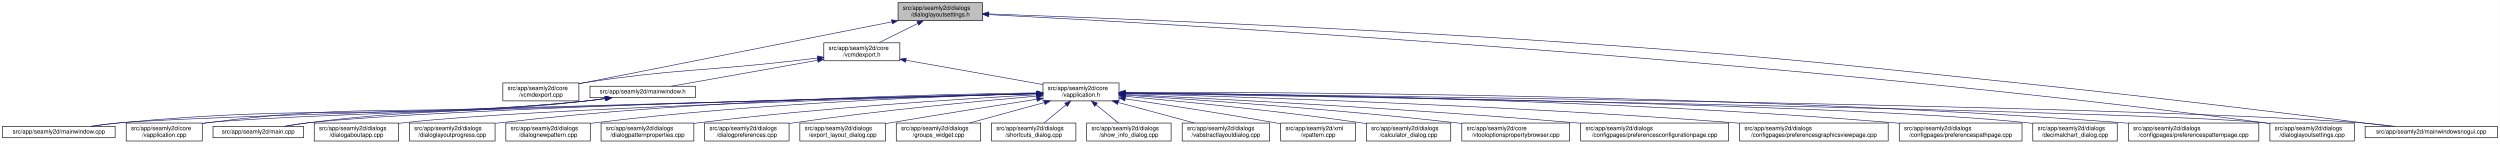
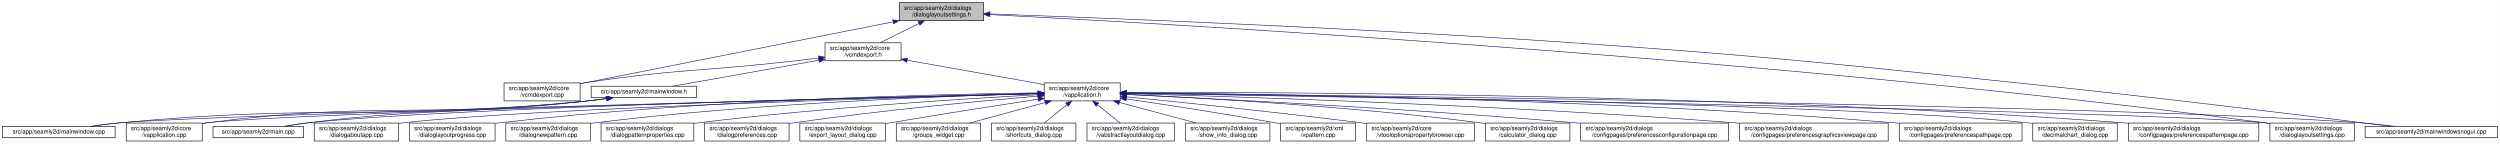
<svg xmlns="http://www.w3.org/2000/svg" xmlns:xlink="http://www.w3.org/1999/xlink" width="4175pt" height="240pt" viewBox="0.00 0.00 4174.50 240.00">
  <g id="graph0" class="graph" transform="scale(1 1) rotate(0) translate(4 236)">
    <polygon fill="white" stroke="transparent" points="-4,4 -4,-236 4170.5,-236 4170.5,4 -4,4" />
    <g id="node1" class="node">
      <g id="a_node1">
        <a xlink:title=" ">
-           <polygon fill="#bfbfbf" stroke="black" points="1495.5,-201.5 1495.5,-231.5 1636.5,-231.5 1636.5,-201.5 1495.5,-201.5" />
-           <text text-anchor="start" x="1503.5" y="-219.5" font-family="Helvetica,sans-Serif" font-size="10.00">src/app/seamly2d/dialogs</text>
-           <text text-anchor="middle" x="1566" y="-208.5" font-family="Helvetica,sans-Serif" font-size="10.00">/dialoglayoutsettings.h</text>
+           <polygon fill="#bfbfbf" stroke="black" points="1497.5,-201.5 1497.5,-231.5 1638.5,-231.5 1638.5,-201.5 1497.5,-201.5" />
+           <text text-anchor="start" x="1505.5" y="-219.5" font-family="Helvetica,sans-Serif" font-size="10.00">src/app/seamly2d/dialogs</text>
+           <text text-anchor="middle" x="1568" y="-208.5" font-family="Helvetica,sans-Serif" font-size="10.00">/dialoglayoutsettings.h</text>
        </a>
      </g>
    </g>
    <g id="node2" class="node">
      <g id="a_node2">
        <a xlink:href="../../df/d9b/vcmdexport_8cpp.html" target="_top" xlink:title=" ">
-           <polygon fill="white" stroke="black" points="835.5,-67.5 835.5,-97.5 962.5,-97.5 962.5,-67.5 835.5,-67.5" />
-           <text text-anchor="start" x="843.5" y="-85.5" font-family="Helvetica,sans-Serif" font-size="10.00">src/app/seamly2d/core</text>
-           <text text-anchor="middle" x="899" y="-74.5" font-family="Helvetica,sans-Serif" font-size="10.00">/vcmdexport.cpp</text>
+           <polygon fill="white" stroke="black" points="837.5,-67.5 837.5,-97.5 964.5,-97.5 964.5,-67.5 837.5,-67.5" />
+           <text text-anchor="start" x="845.5" y="-85.5" font-family="Helvetica,sans-Serif" font-size="10.00">src/app/seamly2d/core</text>
+           <text text-anchor="middle" x="901" y="-74.5" font-family="Helvetica,sans-Serif" font-size="10.00">/vcmdexport.cpp</text>
        </a>
      </g>
    </g>
    <g id="edge1" class="edge">
-       <path fill="none" stroke="midnightblue" d="M1485.06,-199.51C1370.74,-176.92 1155.43,-134.36 972,-98 968.96,-97.4 965.84,-96.78 962.7,-96.16" />
-       <polygon fill="midnightblue" stroke="midnightblue" points="1484.65,-203 1495.13,-201.5 1486,-196.13 1484.65,-203" />
+       <path fill="none" stroke="midnightblue" d="M1487.06,-199.51C1372.74,-176.92 1157.43,-134.36 974,-98 970.96,-97.4 967.84,-96.78 964.7,-96.16" />
+       <polygon fill="midnightblue" stroke="midnightblue" points="1486.65,-203 1497.13,-201.5 1488,-196.13 1486.65,-203" />
    </g>
    <g id="node3" class="node">
      <g id="a_node3">
        <a xlink:href="../../dd/d57/vcmdexport_8h.html" target="_top" xlink:title=" ">
-           <polygon fill="white" stroke="black" points="1371.5,-134.5 1371.5,-164.5 1498.5,-164.5 1498.5,-134.5 1371.5,-134.5" />
-           <text text-anchor="start" x="1379.5" y="-152.5" font-family="Helvetica,sans-Serif" font-size="10.00">src/app/seamly2d/core</text>
-           <text text-anchor="middle" x="1435" y="-141.5" font-family="Helvetica,sans-Serif" font-size="10.00">/vcmdexport.h</text>
+           <polygon fill="white" stroke="black" points="1373.5,-134.5 1373.5,-164.5 1500.5,-164.5 1500.5,-134.5 1373.5,-134.5" />
+           <text text-anchor="start" x="1381.5" y="-152.5" font-family="Helvetica,sans-Serif" font-size="10.00">src/app/seamly2d/core</text>
+           <text text-anchor="middle" x="1437" y="-141.5" font-family="Helvetica,sans-Serif" font-size="10.00">/vcmdexport.h</text>
        </a>
      </g>
    </g>
    <g id="edge2" class="edge">
-       <path fill="none" stroke="midnightblue" d="M1528.42,-196.85C1507.71,-186.58 1482.41,-174.03 1463.37,-164.58" />
-       <polygon fill="midnightblue" stroke="midnightblue" points="1527.06,-200.09 1537.57,-201.4 1530.17,-193.82 1527.06,-200.09" />
+       <path fill="none" stroke="midnightblue" d="M1530.42,-196.85C1509.71,-186.58 1484.41,-174.03 1465.37,-164.58" />
+       <polygon fill="midnightblue" stroke="midnightblue" points="1529.06,-200.09 1539.57,-201.4 1532.17,-193.82 1529.06,-200.09" />
    </g>
    <g id="node15" class="node">
      <g id="a_node15">
        <a xlink:href="../../db/def/dialoglayoutsettings_8cpp.html" target="_top" xlink:title=" ">
          <polygon fill="white" stroke="black" points="3786.5,-0.5 3786.5,-30.5 3927.5,-30.5 3927.5,-0.5 3786.5,-0.5" />
          <text text-anchor="start" x="3794.5" y="-18.5" font-family="Helvetica,sans-Serif" font-size="10.00">src/app/seamly2d/dialogs</text>
          <text text-anchor="middle" x="3857" y="-7.5" font-family="Helvetica,sans-Serif" font-size="10.00">/dialoglayoutsettings.cpp</text>
        </a>
      </g>
    </g>
    <g id="edge32" class="edge">
-       <path fill="none" stroke="midnightblue" d="M1646.9,-211.56C1936.54,-196.87 2948.61,-140.38 3777,-31 3780.08,-30.59 3783.22,-30.15 3786.39,-29.68" />
-       <polygon fill="midnightblue" stroke="midnightblue" points="1646.71,-208.07 1636.9,-212.07 1647.07,-215.06 1646.71,-208.07" />
+       <path fill="none" stroke="midnightblue" d="M1648.83,-211.56C1938.2,-196.85 2949.36,-140.31 3777,-31 3780.08,-30.59 3783.22,-30.15 3786.39,-29.68" />
+       <polygon fill="midnightblue" stroke="midnightblue" points="1648.65,-208.06 1638.84,-212.06 1649,-215.05 1648.65,-208.06" />
    </g>
    <g id="node25" class="node">
      <g id="a_node25">
        <a xlink:href="../../d8/de8/mainwindowsnogui_8cpp.html" target="_top" xlink:title=" ">
          <polygon fill="white" stroke="black" points="3945.5,-6 3945.5,-25 4166.5,-25 4166.5,-6 3945.5,-6" />
          <text text-anchor="middle" x="4056" y="-13" font-family="Helvetica,sans-Serif" font-size="10.00">src/app/seamly2d/mainwindowsnogui.cpp</text>
        </a>
      </g>
    </g>
    <g id="edge33" class="edge">
-       <path fill="none" stroke="midnightblue" d="M1646.88,-212.75C1822.98,-206.51 2254.3,-189.87 2615,-165 2947.1,-142.1 3029.86,-132.12 3361,-98 3591.51,-74.25 3864.37,-40.64 3988.49,-25.06" />
-       <polygon fill="midnightblue" stroke="midnightblue" points="1646.53,-209.26 1636.66,-213.11 1646.78,-216.26 1646.53,-209.26" />
+       <path fill="none" stroke="midnightblue" d="M1648.8,-212.75C1824.74,-206.51 2255.64,-189.88 2616,-165 2947.66,-142.11 3030.31,-132.1 3361,-98 3591.51,-74.23 3864.37,-40.64 3988.49,-25.05" />
+       <polygon fill="midnightblue" stroke="midnightblue" points="1648.46,-209.26 1638.59,-213.11 1648.71,-216.26 1648.46,-209.26" />
    </g>
    <g id="edge27" class="edge">
-       <path fill="none" stroke="midnightblue" d="M1361,-139.11C1346.74,-137.36 1331.91,-135.59 1318,-134 1164.39,-116.49 1124.87,-121.09 972,-98 968.93,-97.54 965.8,-97.03 962.64,-96.5" />
-       <polygon fill="midnightblue" stroke="midnightblue" points="1360.92,-142.62 1371.27,-140.37 1361.77,-135.67 1360.92,-142.62" />
+       <path fill="none" stroke="midnightblue" d="M1363,-139.11C1348.74,-137.36 1333.91,-135.59 1320,-134 1166.39,-116.49 1126.87,-121.09 974,-98 970.93,-97.54 967.8,-97.03 964.64,-96.5" />
+       <polygon fill="midnightblue" stroke="midnightblue" points="1362.92,-142.62 1373.27,-140.37 1363.77,-135.67 1362.92,-142.62" />
    </g>
    <g id="node4" class="node">
      <g id="a_node4">
        <a xlink:href="../../d9/d02/vapplication_8h.html" target="_top" xlink:title=" ">
-           <polygon fill="white" stroke="black" points="1737.5,-67.5 1737.5,-97.5 1864.5,-97.5 1864.5,-67.5 1737.5,-67.5" />
-           <text text-anchor="start" x="1745.5" y="-85.5" font-family="Helvetica,sans-Serif" font-size="10.00">src/app/seamly2d/core</text>
-           <text text-anchor="middle" x="1801" y="-74.5" font-family="Helvetica,sans-Serif" font-size="10.00">/vapplication.h</text>
+           <polygon fill="white" stroke="black" points="1739.5,-67.5 1739.5,-97.5 1866.5,-97.5 1866.5,-67.5 1739.5,-67.5" />
+           <text text-anchor="start" x="1747.5" y="-85.5" font-family="Helvetica,sans-Serif" font-size="10.00">src/app/seamly2d/core</text>
+           <text text-anchor="middle" x="1803" y="-74.5" font-family="Helvetica,sans-Serif" font-size="10.00">/vapplication.h</text>
        </a>
      </g>
    </g>
    <g id="edge3" class="edge">
-       <path fill="none" stroke="midnightblue" d="M1508.82,-135.39C1575.86,-123.48 1673.71,-106.11 1737.37,-94.8" />
-       <polygon fill="midnightblue" stroke="midnightblue" points="1507.99,-131.98 1498.75,-137.18 1509.21,-138.88 1507.99,-131.98" />
+       <path fill="none" stroke="midnightblue" d="M1510.82,-135.39C1577.86,-123.48 1675.71,-106.11 1739.37,-94.8" />
+       <polygon fill="midnightblue" stroke="midnightblue" points="1509.99,-131.98 1500.75,-137.18 1511.21,-138.88 1509.99,-131.98" />
    </g>
    <g id="node28" class="node">
      <g id="a_node28">
        <a xlink:href="../../d9/d53/mainwindow_8h.html" target="_top" xlink:title=" ">
-           <polygon fill="white" stroke="black" points="981,-73 981,-92 1157,-92 1157,-73 981,-73" />
-           <text text-anchor="middle" x="1069" y="-80" font-family="Helvetica,sans-Serif" font-size="10.00">src/app/seamly2d/mainwindow.h</text>
+           <polygon fill="white" stroke="black" points="983,-73 983,-92 1159,-92 1159,-73 983,-73" />
+           <text text-anchor="middle" x="1071" y="-80" font-family="Helvetica,sans-Serif" font-size="10.00">src/app/seamly2d/mainwindow.h</text>
        </a>
      </g>
    </g>
    <g id="edge28" class="edge">
-       <path fill="none" stroke="midnightblue" d="M1361.22,-135.4C1288.36,-122.46 1179.09,-103.05 1116.87,-92" />
-       <polygon fill="midnightblue" stroke="midnightblue" points="1360.79,-138.88 1371.25,-137.18 1362.01,-131.98 1360.79,-138.88" />
+       <path fill="none" stroke="midnightblue" d="M1363.22,-135.4C1290.36,-122.46 1181.09,-103.05 1118.87,-92" />
+       <polygon fill="midnightblue" stroke="midnightblue" points="1362.79,-138.88 1373.25,-137.18 1364.01,-131.98 1362.79,-138.88" />
    </g>
    <g id="node5" class="node">
      <g id="a_node5">
        <a xlink:href="../../d3/dd8/vapplication_8cpp.html" target="_top" xlink:title=" ">
          <polygon fill="white" stroke="black" points="206.5,-0.5 206.5,-30.5 333.5,-30.5 333.5,-0.5 206.5,-0.5" />
          <text text-anchor="start" x="214.5" y="-18.5" font-family="Helvetica,sans-Serif" font-size="10.00">src/app/seamly2d/core</text>
          <text text-anchor="middle" x="270" y="-7.5" font-family="Helvetica,sans-Serif" font-size="10.00">/vapplication.cpp</text>
        </a>
      </g>
    </g>
    <g id="edge4" class="edge">
-       <path fill="none" stroke="midnightblue" d="M1726.77,-79.65C1449,-72.61 479.78,-47.15 342,-31 339.21,-30.67 336.37,-30.3 333.51,-29.88" />
-       <polygon fill="midnightblue" stroke="midnightblue" points="1727.05,-83.15 1737.14,-79.91 1727.23,-76.16 1727.05,-83.15" />
+       <path fill="none" stroke="midnightblue" d="M1729.13,-79.66C1451.61,-72.65 480.05,-47.18 342,-31 339.21,-30.67 336.37,-30.3 333.51,-29.88" />
+       <polygon fill="midnightblue" stroke="midnightblue" points="1729.41,-83.17 1739.49,-79.92 1729.58,-76.17 1729.41,-83.17" />
    </g>
    <g id="node6" class="node">
      <g id="a_node6">
-         <a xlink:href="../../d7/dfa/calculator__dialog_8cpp.html" target="_top" xlink:title=" ">
-           <polygon fill="white" stroke="black" points="2277.5,-0.5 2277.5,-30.5 2418.5,-30.5 2418.5,-0.5 2277.5,-0.5" />
-           <text text-anchor="start" x="2285.5" y="-18.5" font-family="Helvetica,sans-Serif" font-size="10.00">src/app/seamly2d/dialogs</text>
-           <text text-anchor="middle" x="2348" y="-7.5" font-family="Helvetica,sans-Serif" font-size="10.00">/calculator_dialog.cpp</text>
+         <a xlink:href="../../d2/d00/vtooloptionspropertybrowser_8cpp.html" target="_top" xlink:title=" ">
+           <polygon fill="white" stroke="black" points="2278,-0.5 2278,-30.5 2458,-30.5 2458,-0.5 2278,-0.5" />
+           <text text-anchor="start" x="2286" y="-18.5" font-family="Helvetica,sans-Serif" font-size="10.00">src/app/seamly2d/core</text>
+           <text text-anchor="middle" x="2368" y="-7.5" font-family="Helvetica,sans-Serif" font-size="10.00">/vtooloptionspropertybrowser.cpp</text>
        </a>
      </g>
    </g>
    <g id="edge5" class="edge">
-       <path fill="none" stroke="midnightblue" d="M1874.7,-75.17C1966.9,-66.88 2129.53,-51.01 2268,-31 2271.07,-30.56 2274.21,-30.08 2277.37,-29.58" />
-       <polygon fill="midnightblue" stroke="midnightblue" points="1874.28,-71.7 1864.63,-76.07 1874.9,-78.67 1874.28,-71.7" />
+       <path fill="none" stroke="midnightblue" d="M1876.66,-74.32C1968.43,-65.19 2129.98,-48.5 2268,-31 2271.22,-30.59 2274.5,-30.17 2277.8,-29.73" />
+       <polygon fill="midnightblue" stroke="midnightblue" points="1876.25,-70.85 1866.64,-75.32 1876.94,-77.81 1876.25,-70.85" />
    </g>
    <g id="node7" class="node">
      <g id="a_node7">
-         <a xlink:href="../../d2/d00/vtooloptionspropertybrowser_8cpp.html" target="_top" xlink:title=" ">
-           <polygon fill="white" stroke="black" points="2437,-0.5 2437,-30.5 2617,-30.5 2617,-0.5 2437,-0.5" />
-           <text text-anchor="start" x="2445" y="-18.5" font-family="Helvetica,sans-Serif" font-size="10.00">src/app/seamly2d/core</text>
-           <text text-anchor="middle" x="2527" y="-7.5" font-family="Helvetica,sans-Serif" font-size="10.00">/vtooloptionspropertybrowser.cpp</text>
+         <a xlink:href="../../d7/dfa/calculator__dialog_8cpp.html" target="_top" xlink:title=" ">
+           <polygon fill="white" stroke="black" points="2476.5,-0.5 2476.5,-30.5 2617.5,-30.5 2617.5,-0.5 2476.5,-0.5" />
+           <text text-anchor="start" x="2484.5" y="-18.5" font-family="Helvetica,sans-Serif" font-size="10.00">src/app/seamly2d/dialogs</text>
+           <text text-anchor="middle" x="2547" y="-7.5" font-family="Helvetica,sans-Serif" font-size="10.00">/calculator_dialog.cpp</text>
        </a>
      </g>
    </g>
    <g id="edge6" class="edge">
-       <path fill="none" stroke="midnightblue" d="M1874.95,-77.06C1992.22,-69.68 2227.96,-53.44 2427,-31 2430.22,-30.64 2433.51,-30.25 2436.82,-29.85" />
-       <polygon fill="midnightblue" stroke="midnightblue" points="1874.42,-73.59 1864.66,-77.7 1874.86,-80.57 1874.42,-73.59" />
+       <path fill="none" stroke="midnightblue" d="M1876.91,-78.38C1999.78,-72.63 2253.69,-58.37 2467,-31 2470.08,-30.6 2473.22,-30.17 2476.39,-29.71" />
+       <polygon fill="midnightblue" stroke="midnightblue" points="1876.68,-74.88 1866.86,-78.84 1877.01,-81.88 1876.68,-74.88" />
    </g>
    <g id="node8" class="node">
      <g id="a_node8">
        <a xlink:href="../../d2/d2d/preferencesconfigurationpage_8cpp.html" target="_top" xlink:title=" ">
          <polygon fill="white" stroke="black" points="2635.5,-0.5 2635.5,-30.5 2882.5,-30.5 2882.5,-0.5 2635.5,-0.5" />
          <text text-anchor="start" x="2643.5" y="-18.5" font-family="Helvetica,sans-Serif" font-size="10.00">src/app/seamly2d/dialogs</text>
          <text text-anchor="middle" x="2759" y="-7.5" font-family="Helvetica,sans-Serif" font-size="10.00">/configpages/preferencesconfigurationpage.cpp</text>
        </a>
      </g>
    </g>
    <g id="edge7" class="edge">
-       <path fill="none" stroke="midnightblue" d="M1874.81,-78.16C2019.21,-71.36 2349.18,-54.55 2626,-31 2629.12,-30.73 2632.29,-30.46 2635.48,-30.17" />
-       <polygon fill="midnightblue" stroke="midnightblue" points="1874.56,-74.67 1864.73,-78.63 1874.89,-81.66 1874.56,-74.67" />
+       <path fill="none" stroke="midnightblue" d="M1876.63,-78.15C2020.68,-71.34 2349.85,-54.51 2626,-31 2629.12,-30.73 2632.29,-30.46 2635.48,-30.17" />
+       <polygon fill="midnightblue" stroke="midnightblue" points="1876.4,-74.66 1866.58,-78.63 1876.73,-81.65 1876.4,-74.66" />
    </g>
    <g id="node9" class="node">
      <g id="a_node9">
        <a xlink:href="../../d9/d70/preferencesgraphicsviewpage_8cpp.html" target="_top" xlink:title=" ">
          <polygon fill="white" stroke="black" points="2901,-0.5 2901,-30.5 3149,-30.5 3149,-0.5 2901,-0.5" />
          <text text-anchor="start" x="2909" y="-18.5" font-family="Helvetica,sans-Serif" font-size="10.00">src/app/seamly2d/dialogs</text>
          <text text-anchor="middle" x="3025" y="-7.5" font-family="Helvetica,sans-Serif" font-size="10.00">/configpages/preferencesgraphicsviewpage.cpp</text>
        </a>
      </g>
    </g>
    <g id="edge8" class="edge">
-       <path fill="none" stroke="midnightblue" d="M1874.85,-79.65C2050.94,-74.88 2509.28,-60.47 2891,-31 2894.27,-30.75 2897.58,-30.48 2900.91,-30.2" />
-       <polygon fill="midnightblue" stroke="midnightblue" points="1874.57,-76.15 1864.66,-79.92 1874.76,-83.15 1874.57,-76.15" />
+       <path fill="none" stroke="midnightblue" d="M1876.71,-79.64C2052.48,-74.87 2509.98,-60.43 2891,-31 2894.27,-30.75 2897.58,-30.48 2900.91,-30.2" />
+       <polygon fill="midnightblue" stroke="midnightblue" points="1876.45,-76.15 1866.55,-79.91 1876.64,-83.14 1876.45,-76.15" />
    </g>
    <g id="node10" class="node">
      <g id="a_node10">
        <a xlink:href="../../dc/d20/preferencespathpage_8cpp.html" target="_top" xlink:title=" ">
          <polygon fill="white" stroke="black" points="3167.5,-0.5 3167.5,-30.5 3372.5,-30.5 3372.5,-0.5 3167.5,-0.5" />
          <text text-anchor="start" x="3175.5" y="-18.5" font-family="Helvetica,sans-Serif" font-size="10.00">src/app/seamly2d/dialogs</text>
          <text text-anchor="middle" x="3270" y="-7.5" font-family="Helvetica,sans-Serif" font-size="10.00">/configpages/preferencespathpage.cpp</text>
        </a>
      </g>
    </g>
    <g id="edge9" class="edge">
-       <path fill="none" stroke="midnightblue" d="M1874.72,-81.13C2078.98,-79.58 2669.35,-71.64 3158,-31 3161.03,-30.75 3164.1,-30.47 3167.2,-30.18" />
-       <polygon fill="midnightblue" stroke="midnightblue" points="1874.69,-77.63 1864.71,-81.2 1874.74,-84.63 1874.69,-77.63" />
+       <path fill="none" stroke="midnightblue" d="M1876.92,-81.12C2081.15,-79.55 2670.31,-71.57 3158,-31 3161.03,-30.75 3164.1,-30.47 3167.2,-30.18" />
+       <polygon fill="midnightblue" stroke="midnightblue" points="1876.59,-77.62 1866.62,-81.19 1876.64,-84.62 1876.59,-77.62" />
    </g>
    <g id="node11" class="node">
      <g id="a_node11">
        <a xlink:href="../../dd/dc2/decimalchart__dialog_8cpp.html" target="_top" xlink:title=" ">
          <polygon fill="white" stroke="black" points="3390.5,-0.5 3390.5,-30.5 3531.5,-30.5 3531.5,-0.5 3390.5,-0.5" />
          <text text-anchor="start" x="3398.5" y="-18.5" font-family="Helvetica,sans-Serif" font-size="10.00">src/app/seamly2d/dialogs</text>
          <text text-anchor="middle" x="3461" y="-7.5" font-family="Helvetica,sans-Serif" font-size="10.00">/decimalchart_dialog.cpp</text>
        </a>
      </g>
    </g>
    <g id="edge10" class="edge">
-       <path fill="none" stroke="midnightblue" d="M1874.72,-80.59C2145.26,-77.01 3083.26,-62.57 3381,-31 3384.09,-30.67 3387.24,-30.29 3390.41,-29.88" />
-       <polygon fill="midnightblue" stroke="midnightblue" points="1874.57,-77.09 1864.61,-80.72 1874.66,-84.09 1874.57,-77.09" />
+       <path fill="none" stroke="midnightblue" d="M1876.62,-80.58C2146.83,-77 3083.63,-62.53 3381,-31 3384.09,-30.67 3387.24,-30.29 3390.41,-29.88" />
+       <polygon fill="midnightblue" stroke="midnightblue" points="1876.49,-77.09 1866.53,-80.72 1876.58,-84.09 1876.49,-77.09" />
    </g>
    <g id="node12" class="node">
      <g id="a_node12">
        <a xlink:href="../../dc/d63/preferencespatternpage_8cpp.html" target="_top" xlink:title=" ">
          <polygon fill="white" stroke="black" points="3550,-0.5 3550,-30.5 3768,-30.5 3768,-0.5 3550,-0.5" />
          <text text-anchor="start" x="3558" y="-18.5" font-family="Helvetica,sans-Serif" font-size="10.00">src/app/seamly2d/dialogs</text>
          <text text-anchor="middle" x="3659" y="-7.5" font-family="Helvetica,sans-Serif" font-size="10.00">/configpages/preferencespatternpage.cpp</text>
        </a>
      </g>
    </g>
    <g id="edge11" class="edge">
-       <path fill="none" stroke="midnightblue" d="M1874.68,-81.79C2114.75,-82.21 2896.05,-79.48 3540,-31 3543.22,-30.76 3546.48,-30.49 3549.77,-30.21" />
-       <polygon fill="midnightblue" stroke="midnightblue" points="1874.68,-78.29 1864.67,-81.77 1874.66,-85.29 1874.68,-78.29" />
+       <path fill="none" stroke="midnightblue" d="M1876.95,-81.78C2117.16,-82.19 2897.11,-79.41 3540,-31 3543.22,-30.76 3546.48,-30.49 3549.77,-30.21" />
+       <polygon fill="midnightblue" stroke="midnightblue" points="1876.6,-78.28 1866.6,-81.76 1876.59,-85.28 1876.6,-78.28" />
    </g>
    <g id="node13" class="node">
      <g id="a_node13">
        <a xlink:href="../../dd/d64/dialogaboutapp_8cpp.html" target="_top" xlink:title=" ">
          <polygon fill="white" stroke="black" points="520.5,-0.5 520.5,-30.5 661.5,-30.5 661.5,-0.5 520.5,-0.5" />
          <text text-anchor="start" x="528.5" y="-18.5" font-family="Helvetica,sans-Serif" font-size="10.00">src/app/seamly2d/dialogs</text>
          <text text-anchor="middle" x="591" y="-7.5" font-family="Helvetica,sans-Serif" font-size="10.00">/dialogaboutapp.cpp</text>
        </a>
      </g>
    </g>
    <g id="edge12" class="edge">
-       <path fill="none" stroke="midnightblue" d="M1727.24,-79.53C1510.18,-73.51 875.94,-54.39 670,-31 667.23,-30.69 664.41,-30.33 661.56,-29.95" />
-       <polygon fill="midnightblue" stroke="midnightblue" points="1727.17,-83.03 1737.26,-79.8 1727.36,-76.03 1727.17,-83.03" />
+       <path fill="none" stroke="midnightblue" d="M1729.11,-79.53C1511.66,-73.53 876.3,-54.42 670,-31 667.23,-30.69 664.41,-30.33 661.56,-29.95" />
+       <polygon fill="midnightblue" stroke="midnightblue" points="1729.06,-83.03 1739.15,-79.81 1729.25,-76.03 1729.06,-83.03" />
    </g>
    <g id="node14" class="node">
      <g id="a_node14">
        <a xlink:href="../../d6/d89/dialoglayoutprogress_8cpp.html" target="_top" xlink:title=" ">
          <polygon fill="white" stroke="black" points="679.5,-0.5 679.5,-30.5 822.5,-30.5 822.5,-0.5 679.5,-0.5" />
          <text text-anchor="start" x="687.5" y="-18.5" font-family="Helvetica,sans-Serif" font-size="10.00">src/app/seamly2d/dialogs</text>
          <text text-anchor="middle" x="751" y="-7.5" font-family="Helvetica,sans-Serif" font-size="10.00">/dialoglayoutprogress.cpp</text>
        </a>
      </g>
    </g>
    <g id="edge13" class="edge">
-       <path fill="none" stroke="midnightblue" d="M1727.14,-80.86C1564.61,-78.74 1163.93,-69.68 831,-31 828.34,-30.69 825.63,-30.35 822.89,-29.98" />
-       <polygon fill="midnightblue" stroke="midnightblue" points="1727.45,-84.36 1737.5,-80.99 1727.54,-77.36 1727.45,-84.36" />
+       <path fill="none" stroke="midnightblue" d="M1728.99,-80.87C1566.12,-78.77 1164.62,-69.74 831,-31 828.34,-30.69 825.63,-30.35 822.89,-29.98" />
+       <polygon fill="midnightblue" stroke="midnightblue" points="1729.32,-84.37 1739.37,-80.99 1729.41,-77.37 1729.32,-84.37" />
    </g>
    <g id="edge14" class="edge">
-       <path fill="none" stroke="midnightblue" d="M1874.75,-80.29C2210.38,-74.68 3585.42,-50.69 3777,-31 3780.09,-30.68 3783.24,-30.31 3786.41,-29.9" />
-       <polygon fill="midnightblue" stroke="midnightblue" points="1874.59,-76.79 1864.65,-80.46 1874.71,-83.79 1874.59,-76.79" />
+       <path fill="none" stroke="midnightblue" d="M1876.67,-80.29C2211.96,-74.68 3585.61,-50.67 3777,-31 3780.09,-30.68 3783.24,-30.31 3786.41,-29.9" />
+       <polygon fill="midnightblue" stroke="midnightblue" points="1876.53,-76.79 1866.59,-80.46 1876.65,-83.79 1876.53,-76.79" />
    </g>
    <g id="node16" class="node">
      <g id="a_node16">
        <a xlink:href="../../de/d87/dialognewpattern_8cpp.html" target="_top" xlink:title=" ">
          <polygon fill="white" stroke="black" points="840.5,-0.5 840.5,-30.5 981.5,-30.5 981.5,-0.5 840.5,-0.5" />
          <text text-anchor="start" x="848.5" y="-18.5" font-family="Helvetica,sans-Serif" font-size="10.00">src/app/seamly2d/dialogs</text>
          <text text-anchor="middle" x="911" y="-7.5" font-family="Helvetica,sans-Serif" font-size="10.00">/dialognewpattern.cpp</text>
        </a>
      </g>
    </g>
    <g id="edge15" class="edge">
-       <path fill="none" stroke="midnightblue" d="M1727.02,-79.85C1584.11,-76 1260.31,-64.1 990,-31 987.23,-30.66 984.41,-30.29 981.57,-29.88" />
-       <polygon fill="midnightblue" stroke="midnightblue" points="1727.32,-83.35 1737.41,-80.12 1727.51,-76.36 1727.32,-83.35" />
+       <path fill="none" stroke="midnightblue" d="M1728.84,-79.86C1585.58,-76.03 1260.98,-64.16 990,-31 987.23,-30.66 984.41,-30.29 981.57,-29.88" />
+       <polygon fill="midnightblue" stroke="midnightblue" points="1729.17,-83.37 1739.25,-80.13 1729.35,-76.37 1729.17,-83.37" />
    </g>
    <g id="node17" class="node">
      <g id="a_node17">
        <a xlink:href="../../d5/d18/dialogpatternproperties_8cpp.html" target="_top" xlink:title=" ">
          <polygon fill="white" stroke="black" points="999.5,-0.5 999.5,-30.5 1154.5,-30.5 1154.5,-0.5 999.5,-0.5" />
          <text text-anchor="start" x="1007.5" y="-18.5" font-family="Helvetica,sans-Serif" font-size="10.00">src/app/seamly2d/dialogs</text>
          <text text-anchor="middle" x="1077" y="-7.5" font-family="Helvetica,sans-Serif" font-size="10.00">/dialogpatternproperties.cpp</text>
        </a>
      </g>
    </g>
    <g id="edge16" class="edge">
-       <path fill="none" stroke="midnightblue" d="M1727.34,-77.78C1608.34,-71.3 1366.58,-56.17 1163,-31 1160.3,-30.67 1157.55,-30.31 1154.77,-29.93" />
-       <polygon fill="midnightblue" stroke="midnightblue" points="1727.25,-81.28 1737.42,-78.33 1727.63,-74.29 1727.25,-81.28" />
+       <path fill="none" stroke="midnightblue" d="M1729.11,-77.79C1609.74,-71.33 1367.22,-56.22 1163,-31 1160.3,-30.67 1157.55,-30.31 1154.77,-29.93" />
+       <polygon fill="midnightblue" stroke="midnightblue" points="1729.05,-81.3 1739.23,-78.34 1729.43,-74.31 1729.05,-81.3" />
    </g>
    <g id="node18" class="node">
      <g id="a_node18">
        <a xlink:href="../../d5/dc5/dialogpreferences_8cpp.html" target="_top" xlink:title=" ">
          <polygon fill="white" stroke="black" points="1172.5,-0.5 1172.5,-30.5 1313.5,-30.5 1313.5,-0.5 1172.5,-0.5" />
          <text text-anchor="start" x="1180.5" y="-18.5" font-family="Helvetica,sans-Serif" font-size="10.00">src/app/seamly2d/dialogs</text>
          <text text-anchor="middle" x="1243" y="-7.5" font-family="Helvetica,sans-Serif" font-size="10.00">/dialogpreferences.cpp</text>
        </a>
      </g>
    </g>
    <g id="edge17" class="edge">
-       <path fill="none" stroke="midnightblue" d="M1727.27,-75.49C1633.02,-67.4 1464.94,-51.62 1322,-31 1319.24,-30.6 1316.43,-30.18 1313.59,-29.73" />
-       <polygon fill="midnightblue" stroke="midnightblue" points="1727.01,-78.98 1737.27,-76.34 1727.61,-72.01 1727.01,-78.98" />
+       <path fill="none" stroke="midnightblue" d="M1729.36,-75.54C1634.79,-67.48 1465.73,-51.7 1322,-31 1319.24,-30.6 1316.43,-30.18 1313.59,-29.73" />
+       <polygon fill="midnightblue" stroke="midnightblue" points="1729.13,-79.03 1739.39,-76.39 1729.72,-72.06 1729.13,-79.03" />
    </g>
    <g id="node19" class="node">
      <g id="a_node19">
        <a xlink:href="../../dd/d54/export__layout__dialog_8cpp.html" target="_top" xlink:title=" ">
          <polygon fill="white" stroke="black" points="1331.5,-0.5 1331.5,-30.5 1474.5,-30.5 1474.5,-0.5 1331.5,-0.5" />
          <text text-anchor="start" x="1339.5" y="-18.5" font-family="Helvetica,sans-Serif" font-size="10.00">src/app/seamly2d/dialogs</text>
          <text text-anchor="middle" x="1403" y="-7.5" font-family="Helvetica,sans-Serif" font-size="10.00">/export_layout_dialog.cpp</text>
        </a>
      </g>
    </g>
    <g id="edge18" class="edge">
-       <path fill="none" stroke="midnightblue" d="M1727.21,-70.25C1662.71,-60.3 1566.57,-45.21 1483,-31 1480.22,-30.53 1477.38,-30.04 1474.52,-29.54" />
-       <polygon fill="midnightblue" stroke="midnightblue" points="1726.86,-73.74 1737.28,-71.8 1727.93,-66.82 1726.86,-73.74" />
+       <path fill="none" stroke="midnightblue" d="M1729.35,-70.36C1664.44,-60.43 1567.35,-45.3 1483,-31 1480.22,-30.53 1477.38,-30.04 1474.52,-29.55" />
+       <polygon fill="midnightblue" stroke="midnightblue" points="1729.07,-73.86 1739.48,-71.91 1730.13,-66.94 1729.07,-73.86" />
    </g>
    <g id="node20" class="node">
      <g id="a_node20">
        <a xlink:href="../../db/d5c/groups__widget_8cpp.html" target="_top" xlink:title=" ">
          <polygon fill="white" stroke="black" points="1492.5,-0.5 1492.5,-30.5 1633.5,-30.5 1633.5,-0.5 1492.5,-0.5" />
          <text text-anchor="start" x="1500.5" y="-18.5" font-family="Helvetica,sans-Serif" font-size="10.00">src/app/seamly2d/dialogs</text>
          <text text-anchor="middle" x="1563" y="-7.5" font-family="Helvetica,sans-Serif" font-size="10.00">/groups_widget.cpp</text>
        </a>
      </g>
    </g>
    <g id="edge19" class="edge">
-       <path fill="none" stroke="midnightblue" d="M1739.54,-64.71C1700.81,-54.14 1651.37,-40.63 1614.67,-30.61" />
-       <polygon fill="midnightblue" stroke="midnightblue" points="1739.08,-68.22 1749.65,-67.48 1740.93,-61.46 1739.08,-68.22" />
+       <path fill="none" stroke="midnightblue" d="M1741.52,-64.85C1702.39,-54.25 1652.27,-40.68 1615.1,-30.61" />
+       <polygon fill="midnightblue" stroke="midnightblue" points="1740.65,-68.24 1751.22,-67.48 1742.48,-61.48 1740.65,-68.24" />
    </g>
    <g id="node21" class="node">
      <g id="a_node21">
        <a xlink:href="../../dd/d84/shortcuts__dialog_8cpp.html" target="_top" xlink:title=" ">
          <polygon fill="white" stroke="black" points="1651.5,-0.5 1651.5,-30.5 1792.5,-30.5 1792.5,-0.5 1651.5,-0.5" />
          <text text-anchor="start" x="1659.5" y="-18.5" font-family="Helvetica,sans-Serif" font-size="10.00">src/app/seamly2d/dialogs</text>
          <text text-anchor="middle" x="1722" y="-7.5" font-family="Helvetica,sans-Serif" font-size="10.00">/shortcuts_dialog.cpp</text>
        </a>
      </g>
    </g>
    <g id="edge20" class="edge">
-       <path fill="none" stroke="midnightblue" d="M1775.94,-60.88C1763.94,-51.01 1749.87,-39.43 1739.11,-30.58" />
-       <polygon fill="midnightblue" stroke="midnightblue" points="1773.91,-63.75 1783.86,-67.4 1778.36,-58.34 1773.91,-63.75" />
+       <path fill="none" stroke="midnightblue" d="M1777.31,-60.88C1765,-51.01 1750.57,-39.43 1739.54,-30.58" />
+       <polygon fill="midnightblue" stroke="midnightblue" points="1775.43,-63.87 1785.42,-67.4 1779.82,-58.41 1775.43,-63.87" />
    </g>
    <g id="node22" class="node">
      <g id="a_node22">
-         <a xlink:href="../../d2/df4/show__info__dialog_8cpp.html" target="_top" xlink:title=" ">
-           <polygon fill="white" stroke="black" points="1810.5,-0.5 1810.5,-30.5 1951.5,-30.5 1951.5,-0.5 1810.5,-0.5" />
-           <text text-anchor="start" x="1818.5" y="-18.5" font-family="Helvetica,sans-Serif" font-size="10.00">src/app/seamly2d/dialogs</text>
-           <text text-anchor="middle" x="1881" y="-7.5" font-family="Helvetica,sans-Serif" font-size="10.00">/show_info_dialog.cpp</text>
+         <a xlink:href="../../d5/de4/vabstractlayoutdialog_8cpp.html" target="_top" xlink:title=" ">
+           <polygon fill="white" stroke="black" points="1811,-0.5 1811,-30.5 1957,-30.5 1957,-0.5 1811,-0.5" />
+           <text text-anchor="start" x="1819" y="-18.5" font-family="Helvetica,sans-Serif" font-size="10.00">src/app/seamly2d/dialogs</text>
+           <text text-anchor="middle" x="1884" y="-7.5" font-family="Helvetica,sans-Serif" font-size="10.00">/vabstractlayoutdialog.cpp</text>
        </a>
      </g>
    </g>
    <g id="edge21" class="edge">
-       <path fill="none" stroke="midnightblue" d="M1826.37,-60.88C1838.53,-51.01 1852.78,-39.43 1863.68,-30.58" />
-       <polygon fill="midnightblue" stroke="midnightblue" points="1823.91,-58.37 1818.36,-67.4 1828.33,-63.81 1823.91,-58.37" />
+       <path fill="none" stroke="midnightblue" d="M1828.69,-60.88C1841,-51.01 1855.43,-39.43 1866.46,-30.58" />
+       <polygon fill="midnightblue" stroke="midnightblue" points="1826.18,-58.41 1820.58,-67.4 1830.57,-63.87 1826.18,-58.41" />
    </g>
    <g id="node23" class="node">
      <g id="a_node23">
-         <a xlink:href="../../d5/de4/vabstractlayoutdialog_8cpp.html" target="_top" xlink:title=" ">
-           <polygon fill="white" stroke="black" points="1970,-0.5 1970,-30.5 2116,-30.5 2116,-0.5 1970,-0.5" />
-           <text text-anchor="start" x="1978" y="-18.5" font-family="Helvetica,sans-Serif" font-size="10.00">src/app/seamly2d/dialogs</text>
-           <text text-anchor="middle" x="2043" y="-7.5" font-family="Helvetica,sans-Serif" font-size="10.00">/vabstractlayoutdialog.cpp</text>
+         <a xlink:href="../../d2/df4/show__info__dialog_8cpp.html" target="_top" xlink:title=" ">
+           <polygon fill="white" stroke="black" points="1975.5,-0.5 1975.5,-30.5 2116.5,-30.5 2116.5,-0.5 1975.5,-0.5" />
+           <text text-anchor="start" x="1983.5" y="-18.5" font-family="Helvetica,sans-Serif" font-size="10.00">src/app/seamly2d/dialogs</text>
+           <text text-anchor="middle" x="2046" y="-7.5" font-family="Helvetica,sans-Serif" font-size="10.00">/show_info_dialog.cpp</text>
        </a>
      </g>
    </g>
    <g id="edge22" class="edge">
-       <path fill="none" stroke="midnightblue" d="M1862.99,-64.85C1902.45,-54.25 1952.99,-40.68 1990.46,-30.61" />
-       <polygon fill="midnightblue" stroke="midnightblue" points="1861.96,-61.5 1853.21,-67.48 1863.78,-68.26 1861.96,-61.5" />
+       <path fill="none" stroke="midnightblue" d="M1865.25,-64.85C1904.86,-54.25 1955.61,-40.68 1993.25,-30.61" />
+       <polygon fill="midnightblue" stroke="midnightblue" points="1864.18,-61.51 1855.43,-67.48 1865.99,-68.27 1864.18,-61.51" />
    </g>
    <g id="node24" class="node">
      <g id="a_node24">
        <a xlink:href="../../dc/d14/app_2seamly2d_2main_8cpp.html" target="_top" xlink:title=" ">
          <polygon fill="white" stroke="black" points="351.5,-6 351.5,-25 502.5,-25 502.5,-6 351.5,-6" />
          <text text-anchor="middle" x="427" y="-13" font-family="Helvetica,sans-Serif" font-size="10.00">src/app/seamly2d/main.cpp</text>
        </a>
      </g>
    </g>
    <g id="edge23" class="edge">
-       <path fill="none" stroke="midnightblue" d="M1726.89,-79.88C1489.46,-74.51 749.3,-56.12 511,-31 497.61,-29.59 483.12,-27.35 470.01,-25.05" />
-       <polygon fill="midnightblue" stroke="midnightblue" points="1727.07,-83.39 1737.14,-80.12 1727.22,-76.39 1727.07,-83.39" />
+       <path fill="none" stroke="midnightblue" d="M1729.19,-79.9C1491.83,-74.54 749.81,-56.17 511,-31 497.61,-29.59 483.12,-27.35 470.01,-25.05" />
+       <polygon fill="midnightblue" stroke="midnightblue" points="1729.36,-83.4 1739.43,-80.13 1729.52,-76.4 1729.36,-83.4" />
    </g>
    <g id="edge24" class="edge">
-       <path fill="none" stroke="midnightblue" d="M1874.96,-80.72C2202.36,-77.13 3523.32,-61.02 3937,-31 3956.1,-29.61 3976.84,-27.35 3995.57,-25.02" />
-       <polygon fill="midnightblue" stroke="midnightblue" points="1874.61,-77.23 1864.65,-80.83 1874.68,-84.23 1874.61,-77.23" />
+       <path fill="none" stroke="midnightblue" d="M1876.89,-80.72C2203.98,-77.12 3523.7,-61 3937,-31 3956.1,-29.61 3976.84,-27.35 3995.57,-25.02" />
+       <polygon fill="midnightblue" stroke="midnightblue" points="1876.55,-77.22 1866.59,-80.83 1876.62,-84.22 1876.55,-77.22" />
    </g>
    <g id="node26" class="node">
      <g id="a_node26">
        <a xlink:href="../../d8/dd9/mainwindow_8cpp.html" target="_top" xlink:title=" ">
          <polygon fill="white" stroke="black" points="0,-6 0,-25 188,-25 188,-6 0,-6" />
          <text text-anchor="middle" x="94" y="-13" font-family="Helvetica,sans-Serif" font-size="10.00">src/app/seamly2d/mainwindow.cpp</text>
        </a>
      </g>
    </g>
    <g id="edge25" class="edge">
-       <path fill="none" stroke="midnightblue" d="M1726.88,-79.64C1431.95,-72.18 350.2,-44.16 197,-31 180.54,-29.59 162.68,-27.33 146.54,-25.02" />
-       <polygon fill="midnightblue" stroke="midnightblue" points="1726.95,-83.14 1737.04,-79.9 1727.13,-76.15 1726.95,-83.14" />
+       <path fill="none" stroke="midnightblue" d="M1729.29,-79.65C1434.7,-72.21 350.48,-44.18 197,-31 180.54,-29.59 162.68,-27.33 146.54,-25.02" />
+       <polygon fill="midnightblue" stroke="midnightblue" points="1729.34,-83.16 1739.43,-79.91 1729.52,-76.16 1729.34,-83.16" />
    </g>
    <g id="node27" class="node">
      <g id="a_node27">
        <a xlink:href="../../d3/d49/vpattern_8cpp.html" target="_top" xlink:title=" ">
          <polygon fill="white" stroke="black" points="2134.5,-0.5 2134.5,-30.5 2259.5,-30.5 2259.5,-0.5 2134.5,-0.5" />
          <text text-anchor="start" x="2142.5" y="-18.5" font-family="Helvetica,sans-Serif" font-size="10.00">src/app/seamly2d/xml</text>
          <text text-anchor="middle" x="2197" y="-7.5" font-family="Helvetica,sans-Serif" font-size="10.00">/vpattern.cpp</text>
        </a>
      </g>
    </g>
    <g id="edge26" class="edge">
-       <path fill="none" stroke="midnightblue" d="M1875.03,-70.91C1940.81,-61.28 2039.49,-46.27 2125,-31 2128.01,-30.46 2131.09,-29.9 2134.2,-29.32" />
-       <polygon fill="midnightblue" stroke="midnightblue" points="1874.16,-67.5 1864.77,-72.41 1875.17,-74.43 1874.16,-67.5" />
+       <path fill="none" stroke="midnightblue" d="M1876.88,-70.84C1942.24,-61.19 2040.14,-46.19 2125,-31 2128.01,-30.46 2131.09,-29.9 2134.2,-29.31" />
+       <polygon fill="midnightblue" stroke="midnightblue" points="1876.06,-67.42 1866.68,-72.34 1877.08,-74.35 1876.06,-67.42" />
    </g>
    <g id="edge29" class="edge">
-       <path fill="none" stroke="midnightblue" d="M1007.49,-71.54C995.42,-69.83 982.83,-68.21 971,-67 692.44,-38.48 619.72,-66.73 342,-31 339.22,-30.64 336.38,-30.24 333.52,-29.8" />
-       <polygon fill="midnightblue" stroke="midnightblue" points="1007.09,-75.02 1017.49,-72.99 1008.09,-68.09 1007.09,-75.02" />
+       <path fill="none" stroke="midnightblue" d="M1009.49,-71.54C997.42,-69.82 984.83,-68.21 973,-67 693.56,-38.41 620.61,-66.82 342,-31 339.22,-30.64 336.38,-30.24 333.52,-29.8" />
+       <polygon fill="midnightblue" stroke="midnightblue" points="1009.09,-75.01 1019.49,-72.99 1010.09,-68.09 1009.09,-75.01" />
    </g>
    <g id="edge30" class="edge">
-       <path fill="none" stroke="midnightblue" d="M1005.89,-71.51C994.3,-69.86 982.3,-68.28 971,-67 767.23,-43.98 714.48,-56.47 511,-31 498.22,-29.4 484.43,-27.21 471.79,-25.02" />
-       <polygon fill="midnightblue" stroke="midnightblue" points="1005.54,-75 1015.94,-72.97 1006.54,-68.07 1005.54,-75" />
+       <path fill="none" stroke="midnightblue" d="M1007.89,-71.51C996.3,-69.86 984.3,-68.27 973,-67 768.34,-43.91 715.37,-56.54 511,-31 498.22,-29.4 484.43,-27.22 471.79,-25.03" />
+       <polygon fill="midnightblue" stroke="midnightblue" points="1007.54,-74.99 1017.94,-72.97 1008.54,-68.06 1007.54,-74.99" />
    </g>
    <g id="edge31" class="edge">
-       <path fill="none" stroke="midnightblue" d="M1007.91,-71.49C995.71,-69.77 982.97,-68.16 971,-67 628.24,-33.76 539.88,-63.04 197,-31 180.91,-29.5 163.48,-27.27 147.61,-25.01" />
-       <polygon fill="midnightblue" stroke="midnightblue" points="1007.6,-74.99 1018,-72.96 1008.61,-68.06 1007.6,-74.99" />
+       <path fill="none" stroke="midnightblue" d="M1009.91,-71.49C997.71,-69.77 984.97,-68.16 973,-67 629.35,-33.69 540.76,-63.1 197,-31 180.91,-29.5 163.48,-27.27 147.61,-25.02" />
+       <polygon fill="midnightblue" stroke="midnightblue" points="1009.6,-74.99 1020,-72.96 1010.61,-68.06 1009.6,-74.99" />
    </g>
  </g>
</svg>
